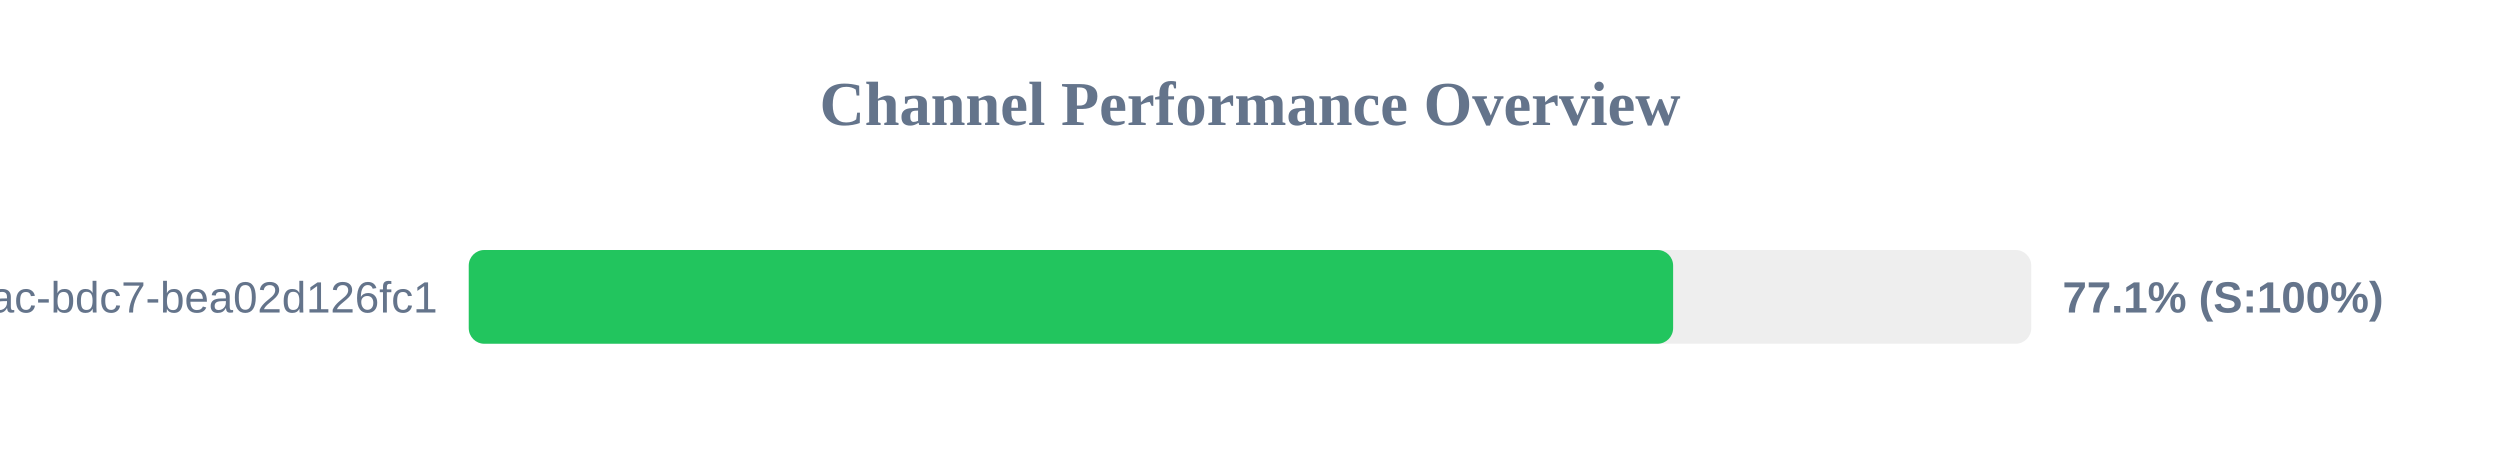
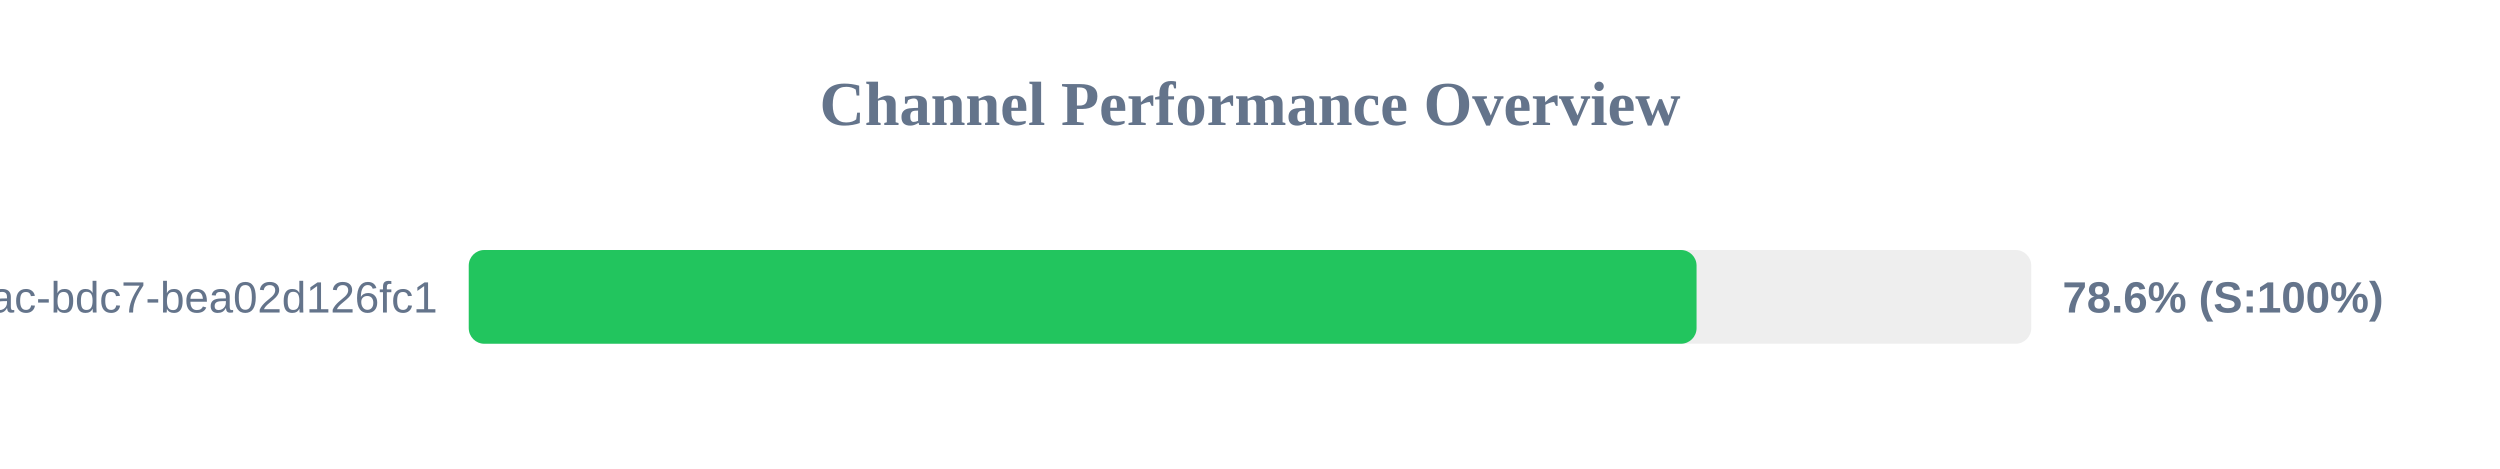
<svg xmlns="http://www.w3.org/2000/svg" width="800" height="150" version="1.1">
  <style>
        .row { font: 14px Arial; fill: #64748b; }
        .score { font: bold 14px Arial; fill: #64748b; }
    </style>
  <text x="400" y="40" text-anchor="middle" font-size="20px" font-weight="bold" fill="#64748b">Channel Performance Overview</text>
  <rect x="150" y="80" width="500" height="30" fill="#eee" rx="5" />
-   <rect x="150" y="80" width="385.4" height="30" fill="#22c55e" rx="5" />
+   <rect x="150" y="80" width="392.9" height="30" fill="#22c55e" rx="5" />
  <text x="140" y="100" text-anchor="end" class="row">?uuid=e31ad3e6-e341-42ac-bdc7-bea02d126fc1</text>
-   <text x="660" y="100" text-anchor="start" class="score">77.1% (S:100%)</text>
+   <text x="660" y="100" text-anchor="start" class="score">78.6% (S:100%)</text>
</svg>
